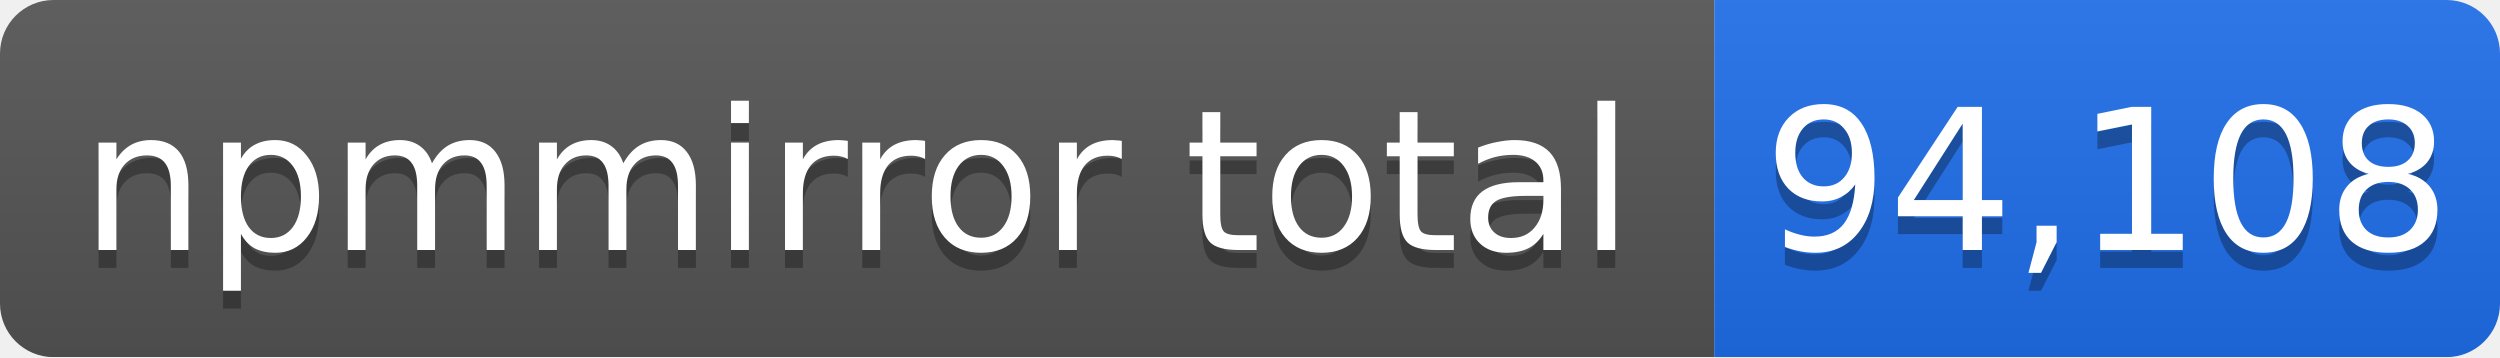
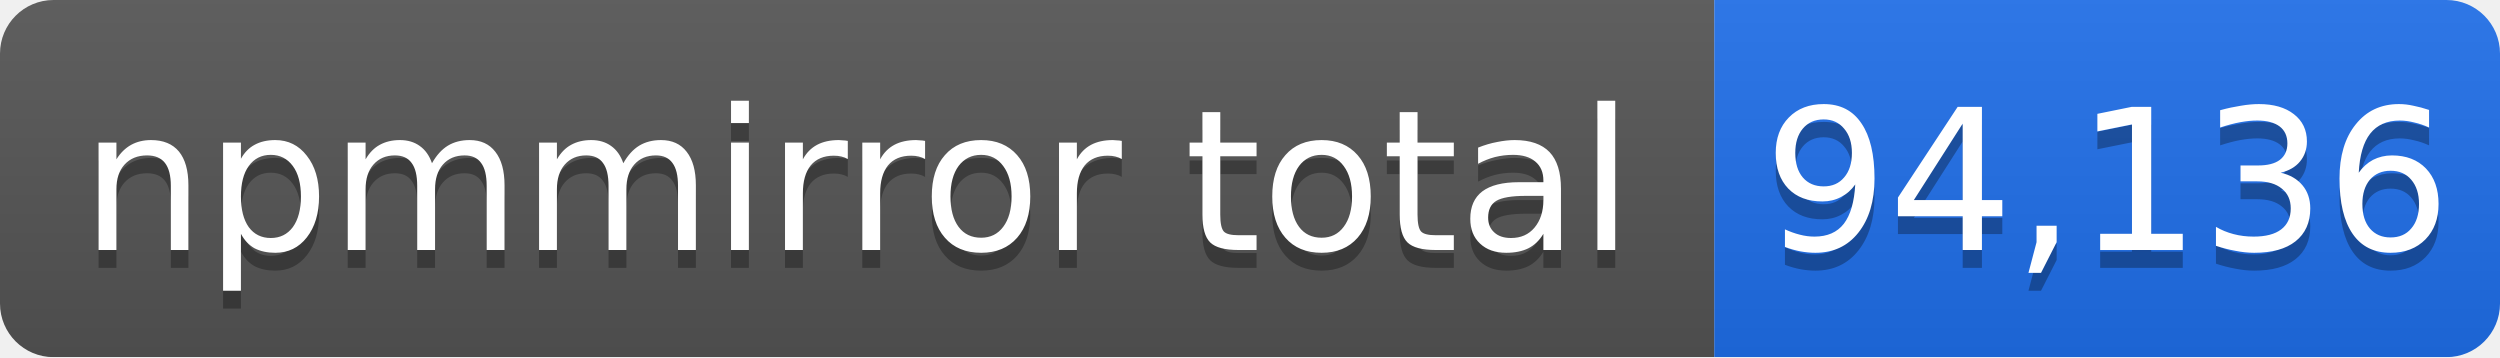
- <svg xmlns="http://www.w3.org/2000/svg" width="140" height="20" role="img" aria-label="npmmirror total: 94,108">
+ <svg xmlns="http://www.w3.org/2000/svg" width="140" height="20" role="img" aria-label="npmmirror total: 94,136">
  <linearGradient id="s" x2="0" y2="100%">
    <stop offset="0" stop-color="#bbb" stop-opacity=".1" />
    <stop offset="1" stop-opacity=".1" />
  </linearGradient>
  <mask id="m">
    <rect width="140" height="20" rx="3" fill="#fff" />
  </mask>
  <g mask="url(#m)">
    <rect width="96" height="20" fill="#555" />
    <rect x="96" width="44" height="20" fill="#1f6feb" />
    <rect width="140" height="20" fill="url(#s)" />
  </g>
  <g fill="#fff" text-anchor="middle" font-family="Verdana,Geneva,DejaVu Sans,sans-serif" font-size="11">
    <text x="48" y="15" fill="#010101" fill-opacity=".3">npmmirror total</text>
    <text x="48" y="14">npmmirror total</text>
-     <text x="118" y="15" fill="#010101" fill-opacity=".3">94,108</text>
-     <text x="118" y="14">94,108</text>
+     <text x="118" y="15" fill="#010101" fill-opacity=".3">94,136</text>
+     <text x="118" y="14">94,136</text>
  </g>
</svg>
